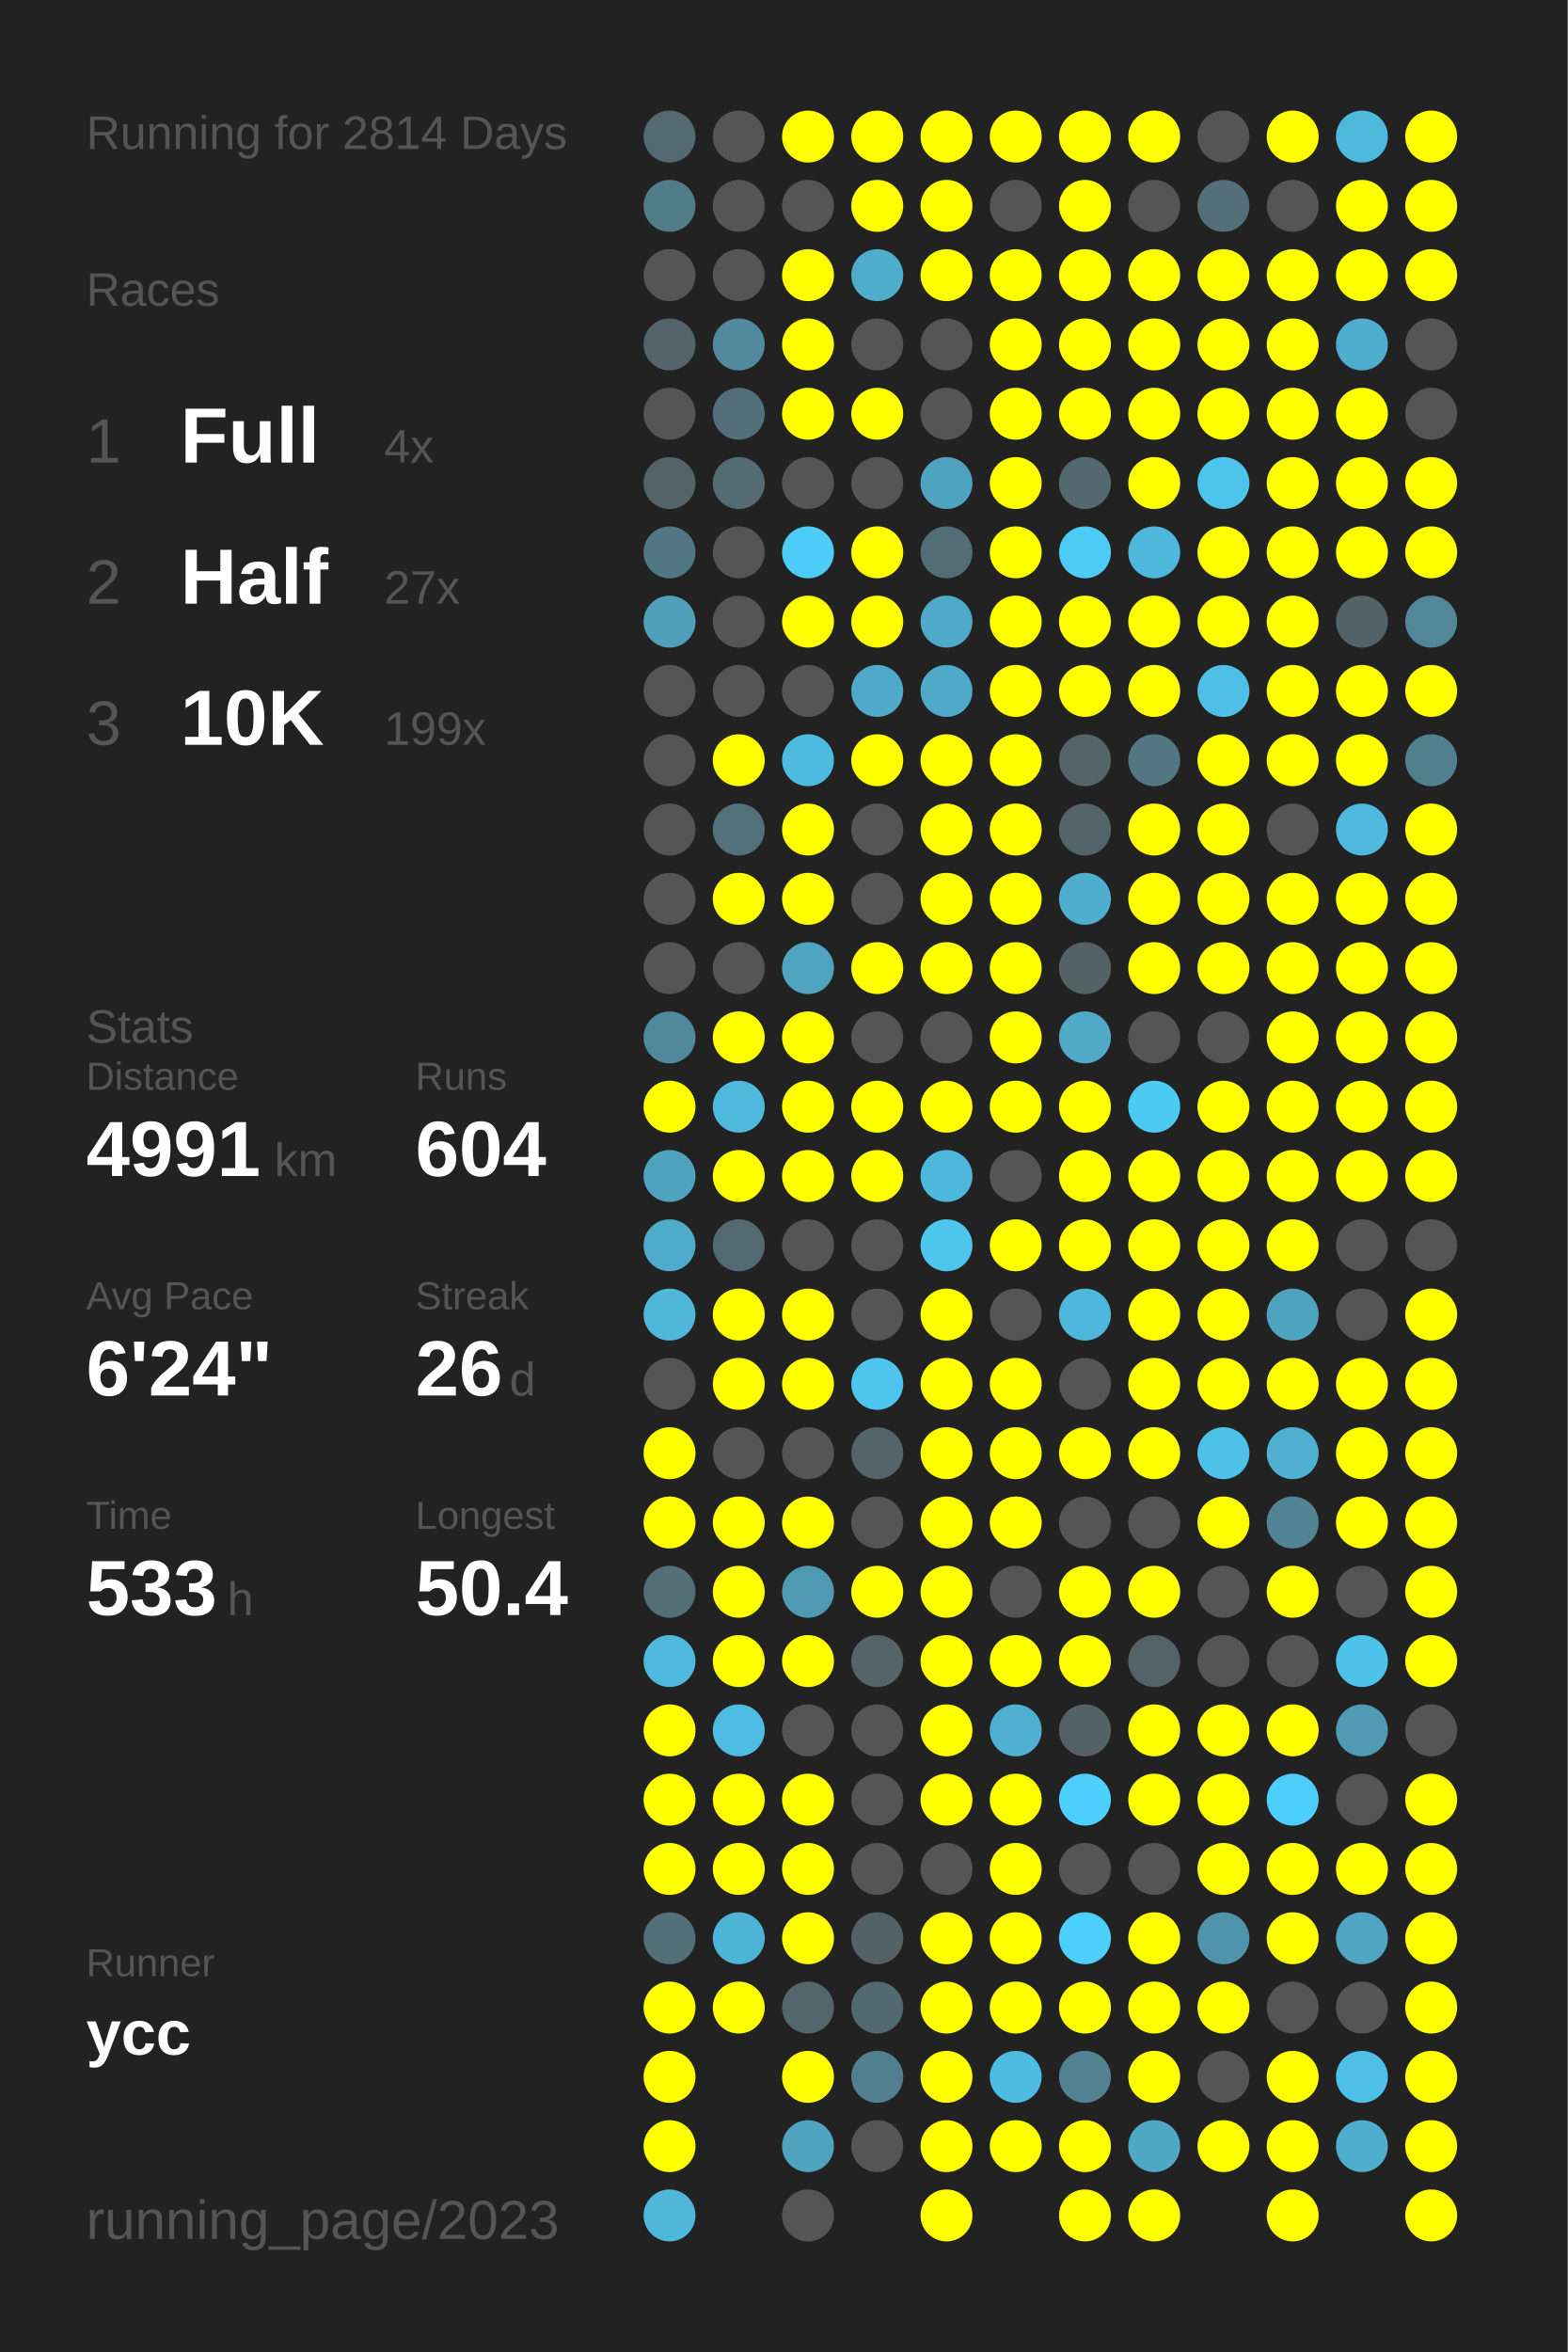
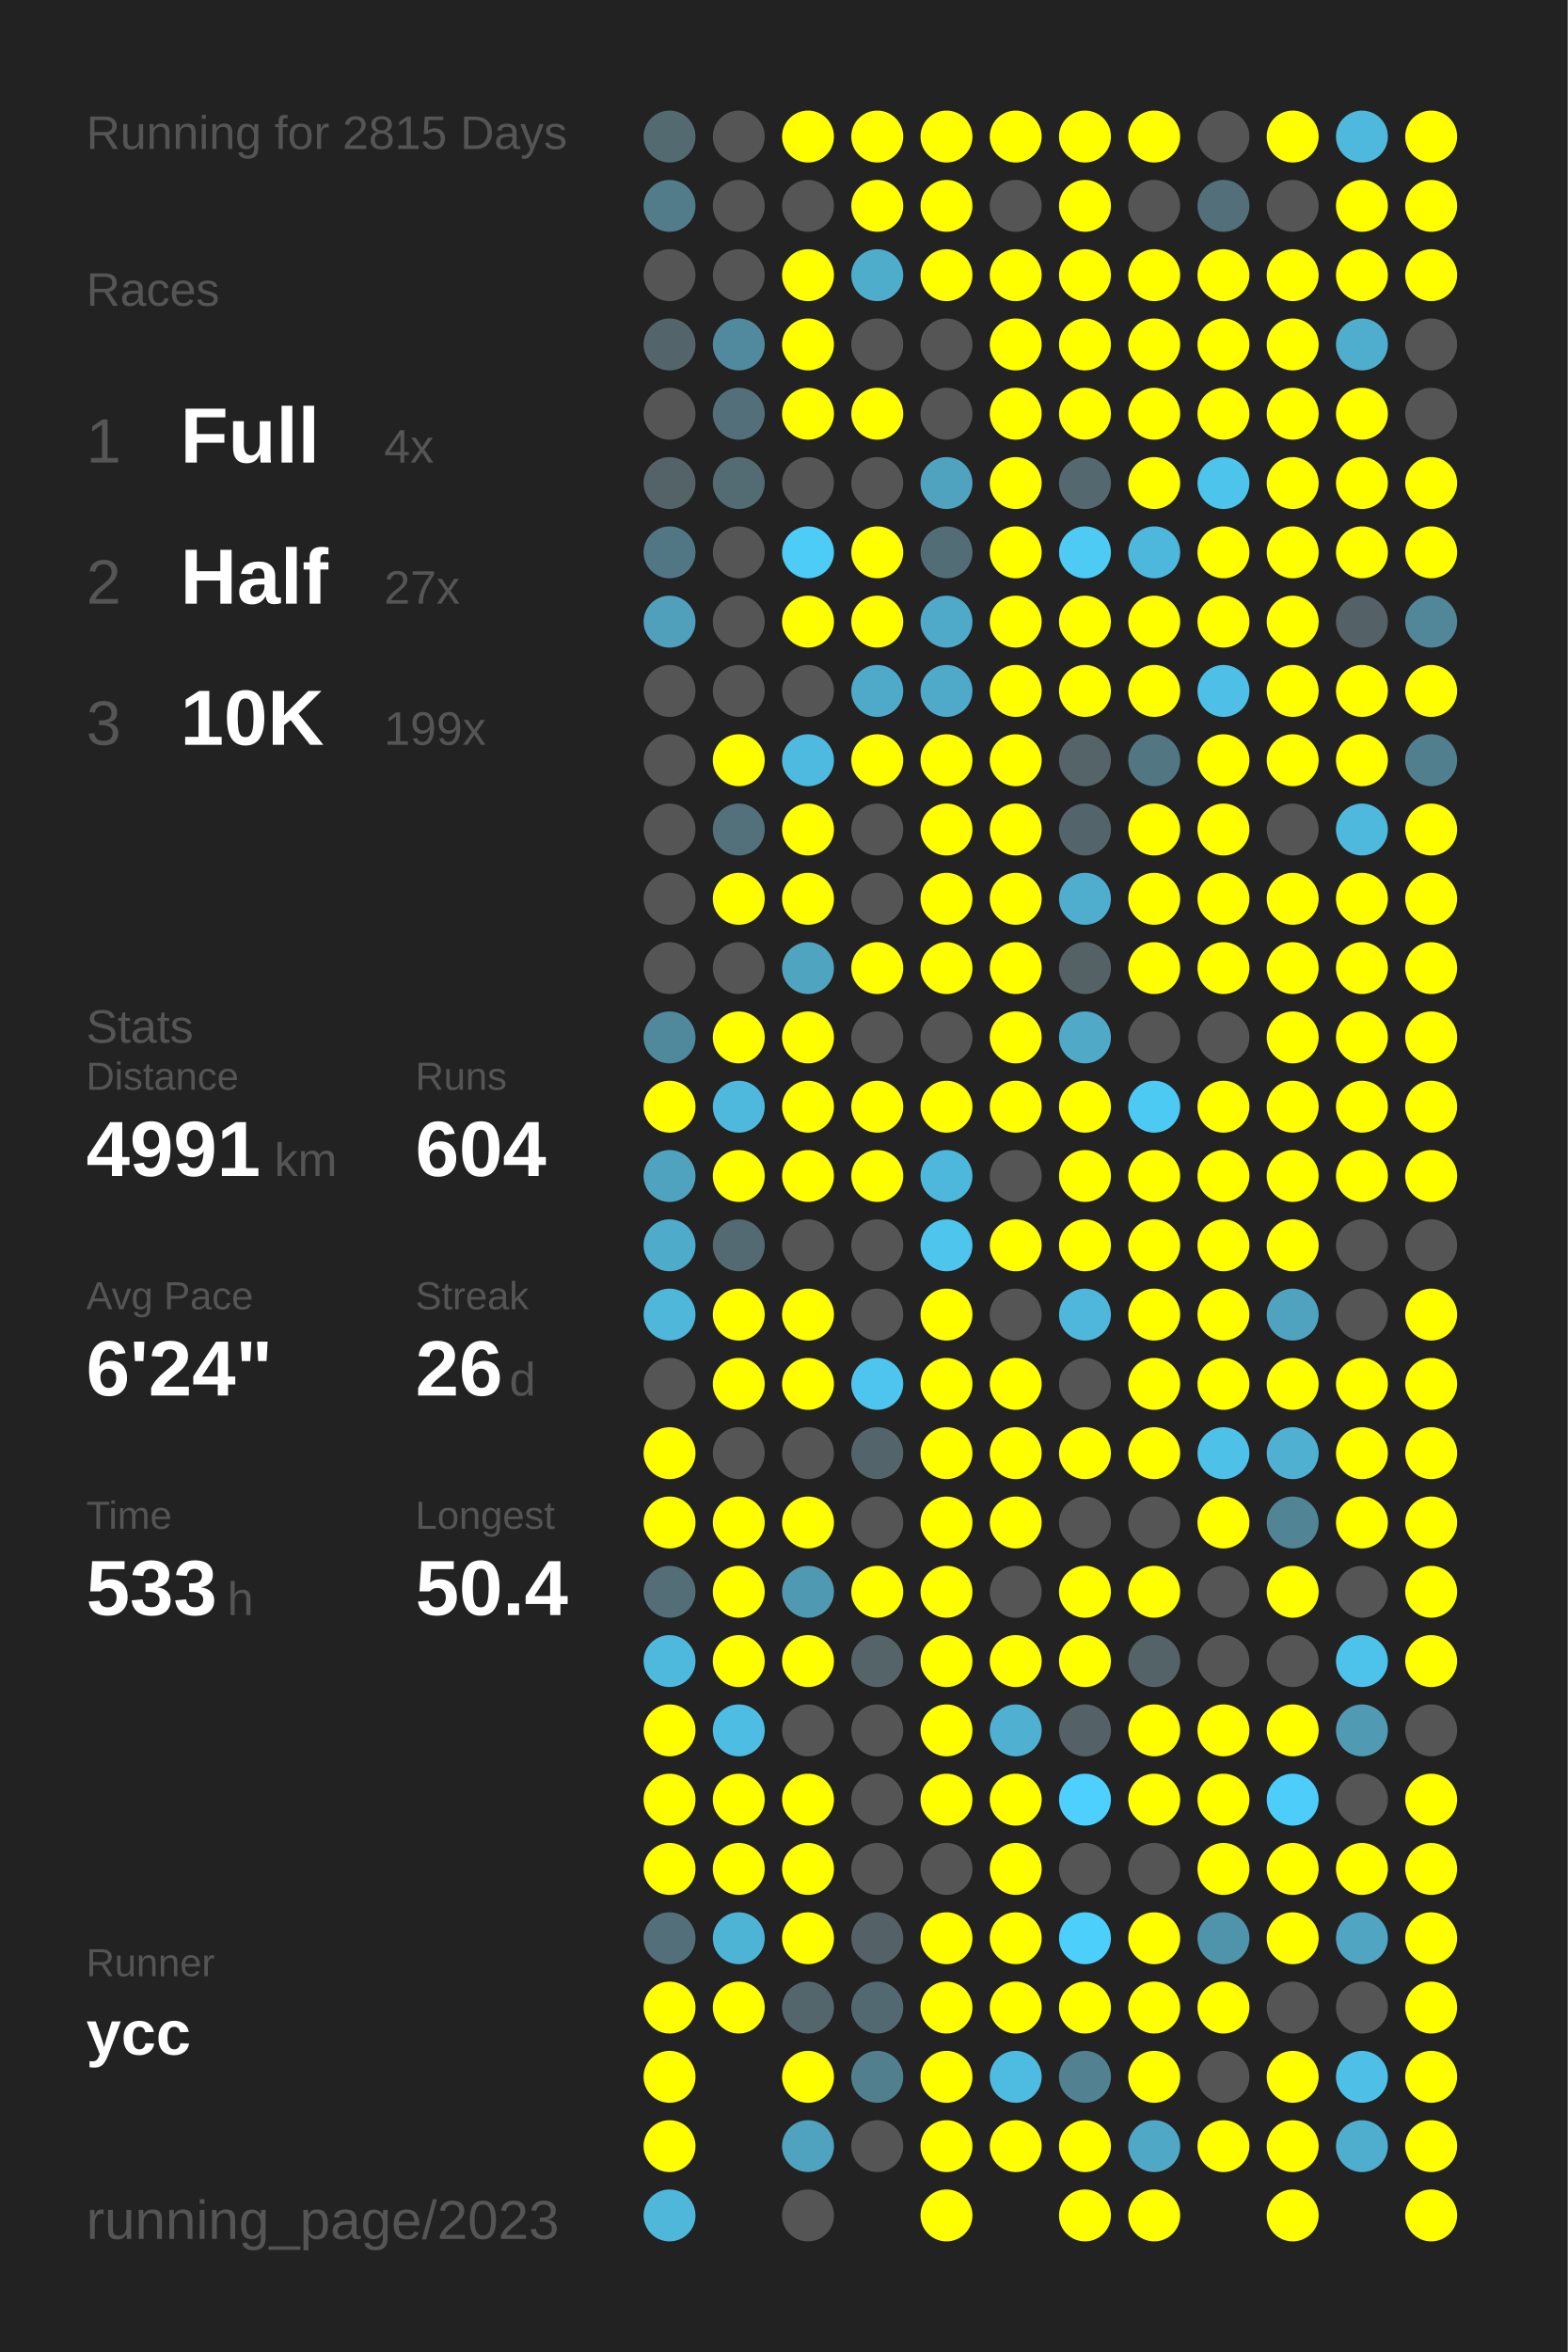
<svg xmlns="http://www.w3.org/2000/svg" baseProfile="full" height="300mm" version="1.1" viewBox="0,0,200,300" width="200mm">
  <defs />
  <rect fill="#222222" height="300" width="200" x="0" y="0" />
-   <text fill="#555555" style="font-size:6px; font-family:Arial;" x="11" y="19">Running for 2814 Days</text>
+   <text fill="#555555" style="font-size:6px; font-family:Arial;" x="11" y="19">Running for 2815 Days</text>
  <text fill="#555555" style="font-size:6px; font-family:Arial;" x="11" y="39">Races</text>
  <text fill="#555555" style="font-size:8px; font-family:Arial;" x="11" y="59">1</text>
  <text fill="#FFFFFF" style="font-size:10px; font-family:Arial; font-weight:bold;" x="23" y="59">Full</text>
  <text fill="#555555" style="font-size:6px; font-family:Arial;" x="49" y="59">4x</text>
  <text fill="#555555" style="font-size:8px; font-family:Arial;" x="11" y="77">2</text>
  <text fill="#FFFFFF" style="font-size:10px; font-family:Arial; font-weight:bold;" x="23" y="77">Half</text>
  <text fill="#555555" style="font-size:6px; font-family:Arial;" x="49" y="77">27x</text>
  <text fill="#555555" style="font-size:8px; font-family:Arial;" x="11" y="95">3</text>
  <text fill="#FFFFFF" style="font-size:10px; font-family:Arial; font-weight:bold;" x="23" y="95">10K</text>
  <text fill="#555555" style="font-size:6px; font-family:Arial;" x="49" y="95">199x</text>
  <text fill="#555555" style="font-size:6px; font-family:Arial;" x="11" y="133">Stats</text>
  <text fill="#555555" style="font-size:5px; font-family:Arial;" x="11" y="139">Distance</text>
  <text fill="#FFFFFF" style="font-size:10px; font-family:Arial; font-weight:bold;" x="11" y="150">4991</text>
  <text fill="#555555" style="font-size:6px; font-family:Arial;" x="35" y="150">km</text>
  <text fill="#555555" style="font-size:5px; font-family:Arial;" x="53" y="139">Runs</text>
  <text fill="#FFFFFF" style="font-size:10px; font-family:Arial; font-weight:bold;" x="53" y="150">604</text>
  <text fill="#555555" style="font-size:5px; font-family:Arial;" x="11" y="167">Avg Pace</text>
  <text fill="#FFFFFF" style="font-size:10px; font-family:Arial; font-weight:bold;" x="11" y="178">6'24"</text>
  <text fill="#555555" style="font-size:5px; font-family:Arial;" x="53" y="167">Streak</text>
  <text fill="#FFFFFF" style="font-size:10px; font-family:Arial; font-weight:bold;" x="53" y="178">26</text>
  <text fill="#555555" style="font-size:6px; font-family:Arial;" x="65" y="178">d</text>
  <text fill="#555555" style="font-size:5px; font-family:Arial;" x="11" y="195">Time</text>
  <text fill="#FFFFFF" style="font-size:10px; font-family:Arial; font-weight:bold;" x="11" y="206">533</text>
  <text fill="#555555" style="font-size:6px; font-family:Arial;" x="29" y="206">h</text>
  <text fill="#555555" style="font-size:5px; font-family:Arial;" x="53" y="195">Longest</text>
  <text fill="#FFFFFF" style="font-size:10px; font-family:Arial; font-weight:bold;" x="53" y="206">50.4</text>
  <text fill="#555555" style="font-size:5px; font-family:Arial;" x="11" y="252.065">Runner</text>
  <text fill="#FFFFFF" style="font-size:8px; font-family:Arial; font-weight:bold;" x="11" y="262.065">ycc</text>
  <text fill="#555555" style="font-size:7px; font-family:Arial;" x="11" y="285.581">running_page/2023</text>
  <circle cx="85.417" cy="17.419" fill="#536a71" r="3.312" />
  <circle cx="85.417" cy="26.258" fill="#527c8a" r="3.312" />
  <circle cx="85.417" cy="35.097" fill="#555555" r="3.312" />
  <circle cx="85.417" cy="43.935" fill="#53656b" r="3.312" />
  <circle cx="85.417" cy="52.774" fill="#555555" r="3.312" />
  <circle cx="85.417" cy="61.613" fill="#546368" r="3.312" />
  <circle cx="85.417" cy="70.452" fill="#527784" r="3.312" />
  <circle cx="85.417" cy="79.29" fill="#50a0bb" r="3.312" />
  <circle cx="85.417" cy="88.129" fill="#555555" r="3.312" />
  <circle cx="85.417" cy="96.968" fill="#555555" r="3.312" />
  <circle cx="85.417" cy="105.806" fill="#555555" r="3.312" />
  <circle cx="85.417" cy="114.645" fill="#555555" r="3.312" />
  <circle cx="85.417" cy="123.484" fill="#555555" r="3.312" />
  <circle cx="85.417" cy="132.323" fill="#51899c" r="3.312" />
  <circle cx="85.417" cy="141.161" fill="#FFFF00" r="3.312" />
  <circle cx="85.417" cy="150" fill="#50a3bf" r="3.312" />
  <circle cx="85.417" cy="158.839" fill="#4fabca" r="3.312" />
  <circle cx="85.417" cy="167.677" fill="#4eb7da" r="3.312" />
  <circle cx="85.417" cy="176.516" fill="#555555" r="3.312" />
  <circle cx="85.417" cy="185.355" fill="#FFFF00" r="3.312" />
  <circle cx="85.417" cy="194.194" fill="#FFFF00" r="3.312" />
  <circle cx="85.417" cy="203.032" fill="#536e77" r="3.312" />
  <circle cx="85.417" cy="211.871" fill="#4eb9dd" r="3.312" />
  <circle cx="85.417" cy="220.71" fill="#FFFF00" r="3.312" />
  <circle cx="85.417" cy="229.548" fill="#FFFF00" r="3.312" />
  <circle cx="85.417" cy="238.387" fill="#FFFF00" r="3.312" />
  <circle cx="85.417" cy="247.226" fill="#536f79" r="3.312" />
  <circle cx="85.417" cy="256.065" fill="#FFFF00" r="3.312" />
  <circle cx="85.417" cy="264.903" fill="#FFFF00" r="3.312" />
  <circle cx="85.417" cy="273.742" fill="#FFFF00" r="3.312" />
  <circle cx="85.417" cy="282.581" fill="#4eb7da" r="3.312" />
  <circle cx="94.25" cy="17.419" fill="#555555" r="3.312" />
  <circle cx="94.25" cy="26.258" fill="#555555" r="3.312" />
  <circle cx="94.25" cy="35.097" fill="#555555" r="3.312" />
  <circle cx="94.25" cy="43.935" fill="#518a9e" r="3.312" />
  <circle cx="94.25" cy="52.774" fill="#53707a" r="3.312" />
  <circle cx="94.25" cy="61.613" fill="#536b73" r="3.312" />
  <circle cx="94.25" cy="70.452" fill="#555555" r="3.312" />
  <circle cx="94.25" cy="79.29" fill="#555555" r="3.312" />
  <circle cx="94.25" cy="88.129" fill="#555555" r="3.312" />
  <circle cx="94.25" cy="96.968" fill="#FFFF00" r="3.312" />
  <circle cx="94.25" cy="105.806" fill="#53717b" r="3.312" />
  <circle cx="94.25" cy="114.645" fill="#FFFF00" r="3.312" />
  <circle cx="94.25" cy="123.484" fill="#555555" r="3.312" />
  <circle cx="94.25" cy="132.323" fill="#FFFF00" r="3.312" />
  <circle cx="94.25" cy="141.161" fill="#4eb9dd" r="3.312" />
  <circle cx="94.25" cy="150" fill="#FFFF00" r="3.312" />
  <circle cx="94.25" cy="158.839" fill="#536a72" r="3.312" />
  <circle cx="94.25" cy="167.677" fill="#FFFF00" r="3.312" />
  <circle cx="94.25" cy="176.516" fill="#FFFF00" r="3.312" />
  <circle cx="94.25" cy="185.355" fill="#555555" r="3.312" />
  <circle cx="94.25" cy="194.194" fill="#FFFF00" r="3.312" />
  <circle cx="94.25" cy="203.032" fill="#FFFF00" r="3.312" />
  <circle cx="94.25" cy="211.871" fill="#FFFF00" r="3.312" />
  <circle cx="94.25" cy="220.71" fill="#4ebde3" r="3.312" />
  <circle cx="94.25" cy="229.548" fill="#FFFF00" r="3.312" />
  <circle cx="94.25" cy="238.387" fill="#FFFF00" r="3.312" />
  <circle cx="94.25" cy="247.226" fill="#4eb4d6" r="3.312" />
  <circle cx="94.25" cy="256.065" fill="#FFFF00" r="3.312" />
  <circle cx="103.083" cy="17.419" fill="#FFFF00" r="3.312" />
  <circle cx="103.083" cy="26.258" fill="#555555" r="3.312" />
  <circle cx="103.083" cy="35.097" fill="#FFFF00" r="3.312" />
  <circle cx="103.083" cy="43.935" fill="#FFFF00" r="3.312" />
  <circle cx="103.083" cy="52.774" fill="#FFFF00" r="3.312" />
  <circle cx="103.083" cy="61.613" fill="#555555" r="3.312" />
  <circle cx="103.083" cy="70.452" fill="#4dccf7" r="3.312" />
  <circle cx="103.083" cy="79.29" fill="#FFFF00" r="3.312" />
  <circle cx="103.083" cy="88.129" fill="#555555" r="3.312" />
  <circle cx="103.083" cy="96.968" fill="#4ebadf" r="3.312" />
  <circle cx="103.083" cy="105.806" fill="#FFFF00" r="3.312" />
  <circle cx="103.083" cy="114.645" fill="#FFFF00" r="3.312" />
  <circle cx="103.083" cy="123.484" fill="#4fa4c0" r="3.312" />
  <circle cx="103.083" cy="132.323" fill="#FFFF00" r="3.312" />
  <circle cx="103.083" cy="141.161" fill="#FFFF00" r="3.312" />
  <circle cx="103.083" cy="150" fill="#FFFF00" r="3.312" />
  <circle cx="103.083" cy="158.839" fill="#555555" r="3.312" />
  <circle cx="103.083" cy="167.677" fill="#FFFF00" r="3.312" />
  <circle cx="103.083" cy="176.516" fill="#FFFF00" r="3.312" />
  <circle cx="103.083" cy="185.355" fill="#555555" r="3.312" />
  <circle cx="103.083" cy="194.194" fill="#FFFF00" r="3.312" />
  <circle cx="103.083" cy="203.032" fill="#5099b2" r="3.312" />
  <circle cx="103.083" cy="211.871" fill="#FFFF00" r="3.312" />
  <circle cx="103.083" cy="220.71" fill="#555555" r="3.312" />
  <circle cx="103.083" cy="229.548" fill="#FFFF00" r="3.312" />
  <circle cx="103.083" cy="238.387" fill="#FFFF00" r="3.312" />
  <circle cx="103.083" cy="247.226" fill="#FFFF00" r="3.312" />
  <circle cx="103.083" cy="256.065" fill="#53666c" r="3.312" />
  <circle cx="103.083" cy="264.903" fill="#FFFF00" r="3.312" />
  <circle cx="103.083" cy="273.742" fill="#4fa3bf" r="3.312" />
  <circle cx="103.083" cy="282.581" fill="#555555" r="3.312" />
  <circle cx="111.917" cy="17.419" fill="#FFFF00" r="3.312" />
  <circle cx="111.917" cy="26.258" fill="#FFFF00" r="3.312" />
  <circle cx="111.917" cy="35.097" fill="#4fadcc" r="3.312" />
  <circle cx="111.917" cy="43.935" fill="#555555" r="3.312" />
  <circle cx="111.917" cy="52.774" fill="#FFFF00" r="3.312" />
  <circle cx="111.917" cy="61.613" fill="#555555" r="3.312" />
  <circle cx="111.917" cy="70.452" fill="#FFFF00" r="3.312" />
  <circle cx="111.917" cy="79.29" fill="#FFFF00" r="3.312" />
  <circle cx="111.917" cy="88.129" fill="#4faac9" r="3.312" />
  <circle cx="111.917" cy="96.968" fill="#FFFF00" r="3.312" />
  <circle cx="111.917" cy="105.806" fill="#555555" r="3.312" />
  <circle cx="111.917" cy="114.645" fill="#555555" r="3.312" />
  <circle cx="111.917" cy="123.484" fill="#FFFF00" r="3.312" />
  <circle cx="111.917" cy="132.323" fill="#555555" r="3.312" />
  <circle cx="111.917" cy="141.161" fill="#FFFF00" r="3.312" />
  <circle cx="111.917" cy="150" fill="#FFFF00" r="3.312" />
  <circle cx="111.917" cy="158.839" fill="#555555" r="3.312" />
  <circle cx="111.917" cy="167.677" fill="#555555" r="3.312" />
  <circle cx="111.917" cy="176.516" fill="#4dc5ee" r="3.312" />
  <circle cx="111.917" cy="185.355" fill="#53646a" r="3.312" />
  <circle cx="111.917" cy="194.194" fill="#555555" r="3.312" />
  <circle cx="111.917" cy="203.032" fill="#FFFF00" r="3.312" />
  <circle cx="111.917" cy="211.871" fill="#546469" r="3.312" />
  <circle cx="111.917" cy="220.71" fill="#555555" r="3.312" />
  <circle cx="111.917" cy="229.548" fill="#555555" r="3.312" />
  <circle cx="111.917" cy="238.387" fill="#555555" r="3.312" />
  <circle cx="111.917" cy="247.226" fill="#546267" r="3.312" />
  <circle cx="111.917" cy="256.065" fill="#536971" r="3.312" />
  <circle cx="111.917" cy="264.903" fill="#527f8e" r="3.312" />
  <circle cx="111.917" cy="273.742" fill="#555555" r="3.312" />
  <circle cx="120.75" cy="17.419" fill="#FFFF00" r="3.312" />
  <circle cx="120.75" cy="26.258" fill="#FFFF00" r="3.312" />
  <circle cx="120.75" cy="35.097" fill="#FFFF00" r="3.312" />
  <circle cx="120.75" cy="43.935" fill="#555555" r="3.312" />
  <circle cx="120.75" cy="52.774" fill="#555555" r="3.312" />
  <circle cx="120.75" cy="61.613" fill="#50a3bf" r="3.312" />
  <circle cx="120.75" cy="70.452" fill="#536d76" r="3.312" />
  <circle cx="120.75" cy="79.29" fill="#4fa9c8" r="3.312" />
  <circle cx="120.75" cy="88.129" fill="#4fa9c8" r="3.312" />
  <circle cx="120.75" cy="96.968" fill="#FFFF00" r="3.312" />
  <circle cx="120.75" cy="105.806" fill="#FFFF00" r="3.312" />
  <circle cx="120.75" cy="114.645" fill="#FFFF00" r="3.312" />
  <circle cx="120.75" cy="123.484" fill="#FFFF00" r="3.312" />
  <circle cx="120.75" cy="132.323" fill="#555555" r="3.312" />
  <circle cx="120.75" cy="141.161" fill="#FFFF00" r="3.312" />
  <circle cx="120.75" cy="150" fill="#4eb8dc" r="3.312" />
  <circle cx="120.75" cy="158.839" fill="#4dc5ed" r="3.312" />
  <circle cx="120.75" cy="167.677" fill="#FFFF00" r="3.312" />
  <circle cx="120.75" cy="176.516" fill="#FFFF00" r="3.312" />
  <circle cx="120.75" cy="185.355" fill="#FFFF00" r="3.312" />
  <circle cx="120.75" cy="194.194" fill="#FFFF00" r="3.312" />
  <circle cx="120.75" cy="203.032" fill="#FFFF00" r="3.312" />
  <circle cx="120.75" cy="211.871" fill="#FFFF00" r="3.312" />
  <circle cx="120.75" cy="220.71" fill="#FFFF00" r="3.312" />
  <circle cx="120.75" cy="229.548" fill="#FFFF00" r="3.312" />
  <circle cx="120.75" cy="238.387" fill="#555555" r="3.312" />
  <circle cx="120.75" cy="247.226" fill="#FFFF00" r="3.312" />
  <circle cx="120.75" cy="256.065" fill="#FFFF00" r="3.312" />
  <circle cx="120.75" cy="264.903" fill="#FFFF00" r="3.312" />
  <circle cx="120.75" cy="273.742" fill="#FFFF00" r="3.312" />
  <circle cx="120.75" cy="282.581" fill="#FFFF00" r="3.312" />
  <circle cx="129.583" cy="17.419" fill="#FFFF00" r="3.312" />
  <circle cx="129.583" cy="26.258" fill="#555555" r="3.312" />
  <circle cx="129.583" cy="35.097" fill="#FFFF00" r="3.312" />
  <circle cx="129.583" cy="43.935" fill="#FFFF00" r="3.312" />
  <circle cx="129.583" cy="52.774" fill="#FFFF00" r="3.312" />
  <circle cx="129.583" cy="61.613" fill="#FFFF00" r="3.312" />
  <circle cx="129.583" cy="70.452" fill="#FFFF00" r="3.312" />
  <circle cx="129.583" cy="79.29" fill="#FFFF00" r="3.312" />
  <circle cx="129.583" cy="88.129" fill="#FFFF00" r="3.312" />
  <circle cx="129.583" cy="96.968" fill="#FFFF00" r="3.312" />
  <circle cx="129.583" cy="105.806" fill="#FFFF00" r="3.312" />
  <circle cx="129.583" cy="114.645" fill="#FFFF00" r="3.312" />
  <circle cx="129.583" cy="123.484" fill="#FFFF00" r="3.312" />
  <circle cx="129.583" cy="132.323" fill="#FFFF00" r="3.312" />
  <circle cx="129.583" cy="141.161" fill="#FFFF00" r="3.312" />
  <circle cx="129.583" cy="150" fill="#555555" r="3.312" />
  <circle cx="129.583" cy="158.839" fill="#FFFF00" r="3.312" />
  <circle cx="129.583" cy="167.677" fill="#555555" r="3.312" />
  <circle cx="129.583" cy="176.516" fill="#FFFF00" r="3.312" />
  <circle cx="129.583" cy="185.355" fill="#FFFF00" r="3.312" />
  <circle cx="129.583" cy="194.194" fill="#FFFF00" r="3.312" />
  <circle cx="129.583" cy="203.032" fill="#555555" r="3.312" />
  <circle cx="129.583" cy="211.871" fill="#FFFF00" r="3.312" />
  <circle cx="129.583" cy="220.71" fill="#4fb0d1" r="3.312" />
  <circle cx="129.583" cy="229.548" fill="#FFFF00" r="3.312" />
  <circle cx="129.583" cy="238.387" fill="#FFFF00" r="3.312" />
  <circle cx="129.583" cy="247.226" fill="#FFFF00" r="3.312" />
  <circle cx="129.583" cy="256.065" fill="#FFFF00" r="3.312" />
  <circle cx="129.583" cy="264.903" fill="#4ebbe0" r="3.312" />
  <circle cx="129.583" cy="273.742" fill="#FFFF00" r="3.312" />
  <circle cx="138.417" cy="17.419" fill="#FFFF00" r="3.312" />
  <circle cx="138.417" cy="26.258" fill="#FFFF00" r="3.312" />
  <circle cx="138.417" cy="35.097" fill="#FFFF00" r="3.312" />
  <circle cx="138.417" cy="43.935" fill="#FFFF00" r="3.312" />
  <circle cx="138.417" cy="52.774" fill="#FFFF00" r="3.312" />
  <circle cx="138.417" cy="61.613" fill="#53686f" r="3.312" />
  <circle cx="138.417" cy="70.452" fill="#4dcbf5" r="3.312" />
  <circle cx="138.417" cy="79.29" fill="#FFFF00" r="3.312" />
  <circle cx="138.417" cy="88.129" fill="#FFFF00" r="3.312" />
  <circle cx="138.417" cy="96.968" fill="#546469" r="3.312" />
  <circle cx="138.417" cy="105.806" fill="#53656b" r="3.312" />
  <circle cx="138.417" cy="114.645" fill="#4fadcd" r="3.312" />
  <circle cx="138.417" cy="123.484" fill="#546266" r="3.312" />
  <circle cx="138.417" cy="132.323" fill="#4fa9c7" r="3.312" />
  <circle cx="138.417" cy="141.161" fill="#FFFF00" r="3.312" />
  <circle cx="138.417" cy="150" fill="#FFFF00" r="3.312" />
  <circle cx="138.417" cy="158.839" fill="#FFFF00" r="3.312" />
  <circle cx="138.417" cy="167.677" fill="#4eb7db" r="3.312" />
  <circle cx="138.417" cy="176.516" fill="#555555" r="3.312" />
  <circle cx="138.417" cy="185.355" fill="#FFFF00" r="3.312" />
  <circle cx="138.417" cy="194.194" fill="#555555" r="3.312" />
  <circle cx="138.417" cy="203.032" fill="#FFFF00" r="3.312" />
  <circle cx="138.417" cy="211.871" fill="#FFFF00" r="3.312" />
  <circle cx="138.417" cy="220.71" fill="#546267" r="3.312" />
  <circle cx="138.417" cy="229.548" fill="#4dd0fd" r="3.312" />
  <circle cx="138.417" cy="238.387" fill="#555555" r="3.312" />
  <circle cx="138.417" cy="247.226" fill="#4dcffb" r="3.312" />
  <circle cx="138.417" cy="256.065" fill="#FFFF00" r="3.312" />
  <circle cx="138.417" cy="264.903" fill="#528292" r="3.312" />
  <circle cx="138.417" cy="273.742" fill="#FFFF00" r="3.312" />
  <circle cx="138.417" cy="282.581" fill="#FFFF00" r="3.312" />
  <circle cx="147.25" cy="17.419" fill="#FFFF00" r="3.312" />
  <circle cx="147.25" cy="26.258" fill="#555555" r="3.312" />
  <circle cx="147.25" cy="35.097" fill="#FFFF00" r="3.312" />
  <circle cx="147.25" cy="43.935" fill="#FFFF00" r="3.312" />
  <circle cx="147.25" cy="52.774" fill="#FFFF00" r="3.312" />
  <circle cx="147.25" cy="61.613" fill="#FFFF00" r="3.312" />
  <circle cx="147.25" cy="70.452" fill="#4eb8dc" r="3.312" />
  <circle cx="147.25" cy="79.29" fill="#FFFF00" r="3.312" />
  <circle cx="147.25" cy="88.129" fill="#FFFF00" r="3.312" />
  <circle cx="147.25" cy="96.968" fill="#527783" r="3.312" />
  <circle cx="147.25" cy="105.806" fill="#FFFF00" r="3.312" />
  <circle cx="147.25" cy="114.645" fill="#FFFF00" r="3.312" />
  <circle cx="147.25" cy="123.484" fill="#FFFF00" r="3.312" />
  <circle cx="147.25" cy="132.323" fill="#555555" r="3.312" />
  <circle cx="147.25" cy="141.161" fill="#4dcaf4" r="3.312" />
  <circle cx="147.25" cy="150" fill="#FFFF00" r="3.312" />
  <circle cx="147.25" cy="158.839" fill="#FFFF00" r="3.312" />
  <circle cx="147.25" cy="167.677" fill="#FFFF00" r="3.312" />
  <circle cx="147.25" cy="176.516" fill="#FFFF00" r="3.312" />
  <circle cx="147.25" cy="185.355" fill="#FFFF00" r="3.312" />
  <circle cx="147.25" cy="194.194" fill="#555555" r="3.312" />
  <circle cx="147.25" cy="203.032" fill="#FFFF00" r="3.312" />
  <circle cx="147.25" cy="211.871" fill="#546368" r="3.312" />
  <circle cx="147.25" cy="220.71" fill="#FFFF00" r="3.312" />
  <circle cx="147.25" cy="229.548" fill="#FFFF00" r="3.312" />
  <circle cx="147.25" cy="238.387" fill="#555555" r="3.312" />
  <circle cx="147.25" cy="247.226" fill="#FFFF00" r="3.312" />
  <circle cx="147.25" cy="256.065" fill="#FFFF00" r="3.312" />
  <circle cx="147.25" cy="264.903" fill="#FFFF00" r="3.312" />
  <circle cx="147.25" cy="273.742" fill="#4fa8c6" r="3.312" />
  <circle cx="147.25" cy="282.581" fill="#FFFF00" r="3.312" />
  <circle cx="156.083" cy="17.419" fill="#555555" r="3.312" />
  <circle cx="156.083" cy="26.258" fill="#53707a" r="3.312" />
  <circle cx="156.083" cy="35.097" fill="#FFFF00" r="3.312" />
  <circle cx="156.083" cy="43.935" fill="#FFFF00" r="3.312" />
  <circle cx="156.083" cy="52.774" fill="#FFFF00" r="3.312" />
  <circle cx="156.083" cy="61.613" fill="#4dc4eb" r="3.312" />
  <circle cx="156.083" cy="70.452" fill="#FFFF00" r="3.312" />
  <circle cx="156.083" cy="79.29" fill="#FFFF00" r="3.312" />
  <circle cx="156.083" cy="88.129" fill="#4ec0e7" r="3.312" />
  <circle cx="156.083" cy="96.968" fill="#FFFF00" r="3.312" />
  <circle cx="156.083" cy="105.806" fill="#FFFF00" r="3.312" />
  <circle cx="156.083" cy="114.645" fill="#FFFF00" r="3.312" />
  <circle cx="156.083" cy="123.484" fill="#FFFF00" r="3.312" />
  <circle cx="156.083" cy="132.323" fill="#555555" r="3.312" />
  <circle cx="156.083" cy="141.161" fill="#FFFF00" r="3.312" />
  <circle cx="156.083" cy="150" fill="#FFFF00" r="3.312" />
  <circle cx="156.083" cy="158.839" fill="#FFFF00" r="3.312" />
  <circle cx="156.083" cy="167.677" fill="#FFFF00" r="3.312" />
  <circle cx="156.083" cy="176.516" fill="#FFFF00" r="3.312" />
  <circle cx="156.083" cy="185.355" fill="#4ec1e8" r="3.312" />
  <circle cx="156.083" cy="194.194" fill="#FFFF00" r="3.312" />
  <circle cx="156.083" cy="203.032" fill="#555555" r="3.312" />
  <circle cx="156.083" cy="211.871" fill="#555555" r="3.312" />
  <circle cx="156.083" cy="220.71" fill="#FFFF00" r="3.312" />
  <circle cx="156.083" cy="229.548" fill="#FFFF00" r="3.312" />
  <circle cx="156.083" cy="238.387" fill="#FFFF00" r="3.312" />
  <circle cx="156.083" cy="247.226" fill="#5094ab" r="3.312" />
  <circle cx="156.083" cy="256.065" fill="#FFFF00" r="3.312" />
  <circle cx="156.083" cy="264.903" fill="#555555" r="3.312" />
  <circle cx="156.083" cy="273.742" fill="#FFFF00" r="3.312" />
  <circle cx="164.917" cy="17.419" fill="#FFFF00" r="3.312" />
  <circle cx="164.917" cy="26.258" fill="#555555" r="3.312" />
  <circle cx="164.917" cy="35.097" fill="#FFFF00" r="3.312" />
  <circle cx="164.917" cy="43.935" fill="#FFFF00" r="3.312" />
  <circle cx="164.917" cy="52.774" fill="#FFFF00" r="3.312" />
  <circle cx="164.917" cy="61.613" fill="#FFFF00" r="3.312" />
  <circle cx="164.917" cy="70.452" fill="#FFFF00" r="3.312" />
  <circle cx="164.917" cy="79.29" fill="#FFFF00" r="3.312" />
  <circle cx="164.917" cy="88.129" fill="#FFFF00" r="3.312" />
  <circle cx="164.917" cy="96.968" fill="#FFFF00" r="3.312" />
  <circle cx="164.917" cy="105.806" fill="#555555" r="3.312" />
  <circle cx="164.917" cy="114.645" fill="#FFFF00" r="3.312" />
  <circle cx="164.917" cy="123.484" fill="#FFFF00" r="3.312" />
  <circle cx="164.917" cy="132.323" fill="#FFFF00" r="3.312" />
  <circle cx="164.917" cy="141.161" fill="#FFFF00" r="3.312" />
  <circle cx="164.917" cy="150" fill="#FFFF00" r="3.312" />
  <circle cx="164.917" cy="158.839" fill="#FFFF00" r="3.312" />
  <circle cx="164.917" cy="167.677" fill="#4fa3bf" r="3.312" />
  <circle cx="164.917" cy="176.516" fill="#FFFF00" r="3.312" />
  <circle cx="164.917" cy="185.355" fill="#4fb0d2" r="3.312" />
  <circle cx="164.917" cy="194.194" fill="#518495" r="3.312" />
  <circle cx="164.917" cy="203.032" fill="#FFFF00" r="3.312" />
  <circle cx="164.917" cy="211.871" fill="#555555" r="3.312" />
  <circle cx="164.917" cy="220.71" fill="#FFFF00" r="3.312" />
  <circle cx="164.917" cy="229.548" fill="#4dcefa" r="3.312" />
  <circle cx="164.917" cy="238.387" fill="#FFFF00" r="3.312" />
  <circle cx="164.917" cy="247.226" fill="#FFFF00" r="3.312" />
  <circle cx="164.917" cy="256.065" fill="#555555" r="3.312" />
  <circle cx="164.917" cy="264.903" fill="#FFFF00" r="3.312" />
  <circle cx="164.917" cy="273.742" fill="#FFFF00" r="3.312" />
  <circle cx="164.917" cy="282.581" fill="#FFFF00" r="3.312" />
  <circle cx="173.75" cy="17.419" fill="#4eb9dd" r="3.312" />
  <circle cx="173.75" cy="26.258" fill="#FFFF00" r="3.312" />
  <circle cx="173.75" cy="35.097" fill="#FFFF00" r="3.312" />
  <circle cx="173.75" cy="43.935" fill="#4faece" r="3.312" />
  <circle cx="173.75" cy="52.774" fill="#FFFF00" r="3.312" />
  <circle cx="173.75" cy="61.613" fill="#FFFF00" r="3.312" />
  <circle cx="173.75" cy="70.452" fill="#FFFF00" r="3.312" />
  <circle cx="173.75" cy="79.29" fill="#546166" r="3.312" />
  <circle cx="173.75" cy="88.129" fill="#FFFF00" r="3.312" />
  <circle cx="173.75" cy="96.968" fill="#FFFF00" r="3.312" />
  <circle cx="173.75" cy="105.806" fill="#4eb9dd" r="3.312" />
  <circle cx="173.75" cy="114.645" fill="#FFFF00" r="3.312" />
  <circle cx="173.75" cy="123.484" fill="#FFFF00" r="3.312" />
  <circle cx="173.75" cy="132.323" fill="#FFFF00" r="3.312" />
  <circle cx="173.75" cy="141.161" fill="#FFFF00" r="3.312" />
  <circle cx="173.75" cy="150" fill="#FFFF00" r="3.312" />
  <circle cx="173.75" cy="158.839" fill="#555555" r="3.312" />
  <circle cx="173.75" cy="167.677" fill="#555555" r="3.312" />
  <circle cx="173.75" cy="176.516" fill="#FFFF00" r="3.312" />
  <circle cx="173.75" cy="185.355" fill="#FFFF00" r="3.312" />
  <circle cx="173.75" cy="194.194" fill="#FFFF00" r="3.312" />
  <circle cx="173.75" cy="203.032" fill="#555555" r="3.312" />
  <circle cx="173.75" cy="211.871" fill="#4dc2ea" r="3.312" />
  <circle cx="173.75" cy="220.71" fill="#509ab3" r="3.312" />
  <circle cx="173.75" cy="229.548" fill="#555555" r="3.312" />
  <circle cx="173.75" cy="238.387" fill="#FFFF00" r="3.312" />
  <circle cx="173.75" cy="247.226" fill="#4fa5c2" r="3.312" />
  <circle cx="173.75" cy="256.065" fill="#555555" r="3.312" />
  <circle cx="173.75" cy="264.903" fill="#4ec0e7" r="3.312" />
  <circle cx="173.75" cy="273.742" fill="#4fadcd" r="3.312" />
  <circle cx="182.583" cy="17.419" fill="#FFFF00" r="3.312" />
  <circle cx="182.583" cy="26.258" fill="#FFFF00" r="3.312" />
  <circle cx="182.583" cy="35.097" fill="#FFFF00" r="3.312" />
  <circle cx="182.583" cy="43.935" fill="#555555" r="3.312" />
  <circle cx="182.583" cy="52.774" fill="#555555" r="3.312" />
  <circle cx="182.583" cy="61.613" fill="#FFFF00" r="3.312" />
  <circle cx="182.583" cy="70.452" fill="#FFFF00" r="3.312" />
  <circle cx="182.583" cy="79.29" fill="#518799" r="3.312" />
  <circle cx="182.583" cy="88.129" fill="#FFFF00" r="3.312" />
  <circle cx="182.583" cy="96.968" fill="#527f8e" r="3.312" />
  <circle cx="182.583" cy="105.806" fill="#FFFF00" r="3.312" />
  <circle cx="182.583" cy="114.645" fill="#FFFF00" r="3.312" />
  <circle cx="182.583" cy="123.484" fill="#FFFF00" r="3.312" />
  <circle cx="182.583" cy="132.323" fill="#FFFF00" r="3.312" />
  <circle cx="182.583" cy="141.161" fill="#FFFF00" r="3.312" />
  <circle cx="182.583" cy="150" fill="#FFFF00" r="3.312" />
  <circle cx="182.583" cy="158.839" fill="#555555" r="3.312" />
  <circle cx="182.583" cy="167.677" fill="#FFFF00" r="3.312" />
  <circle cx="182.583" cy="176.516" fill="#FFFF00" r="3.312" />
  <circle cx="182.583" cy="185.355" fill="#FFFF00" r="3.312" />
  <circle cx="182.583" cy="194.194" fill="#FFFF00" r="3.312" />
  <circle cx="182.583" cy="203.032" fill="#FFFF00" r="3.312" />
  <circle cx="182.583" cy="211.871" fill="#FFFF00" r="3.312" />
  <circle cx="182.583" cy="220.71" fill="#555555" r="3.312" />
  <circle cx="182.583" cy="229.548" fill="#FFFF00" r="3.312" />
  <circle cx="182.583" cy="238.387" fill="#FFFF00" r="3.312" />
  <circle cx="182.583" cy="247.226" fill="#FFFF00" r="3.312" />
  <circle cx="182.583" cy="256.065" fill="#FFFF00" r="3.312" />
  <circle cx="182.583" cy="264.903" fill="#FFFF00" r="3.312" />
  <circle cx="182.583" cy="273.742" fill="#FFFF00" r="3.312" />
  <circle cx="182.583" cy="282.581" fill="#FFFF00" r="3.312" />
</svg>
